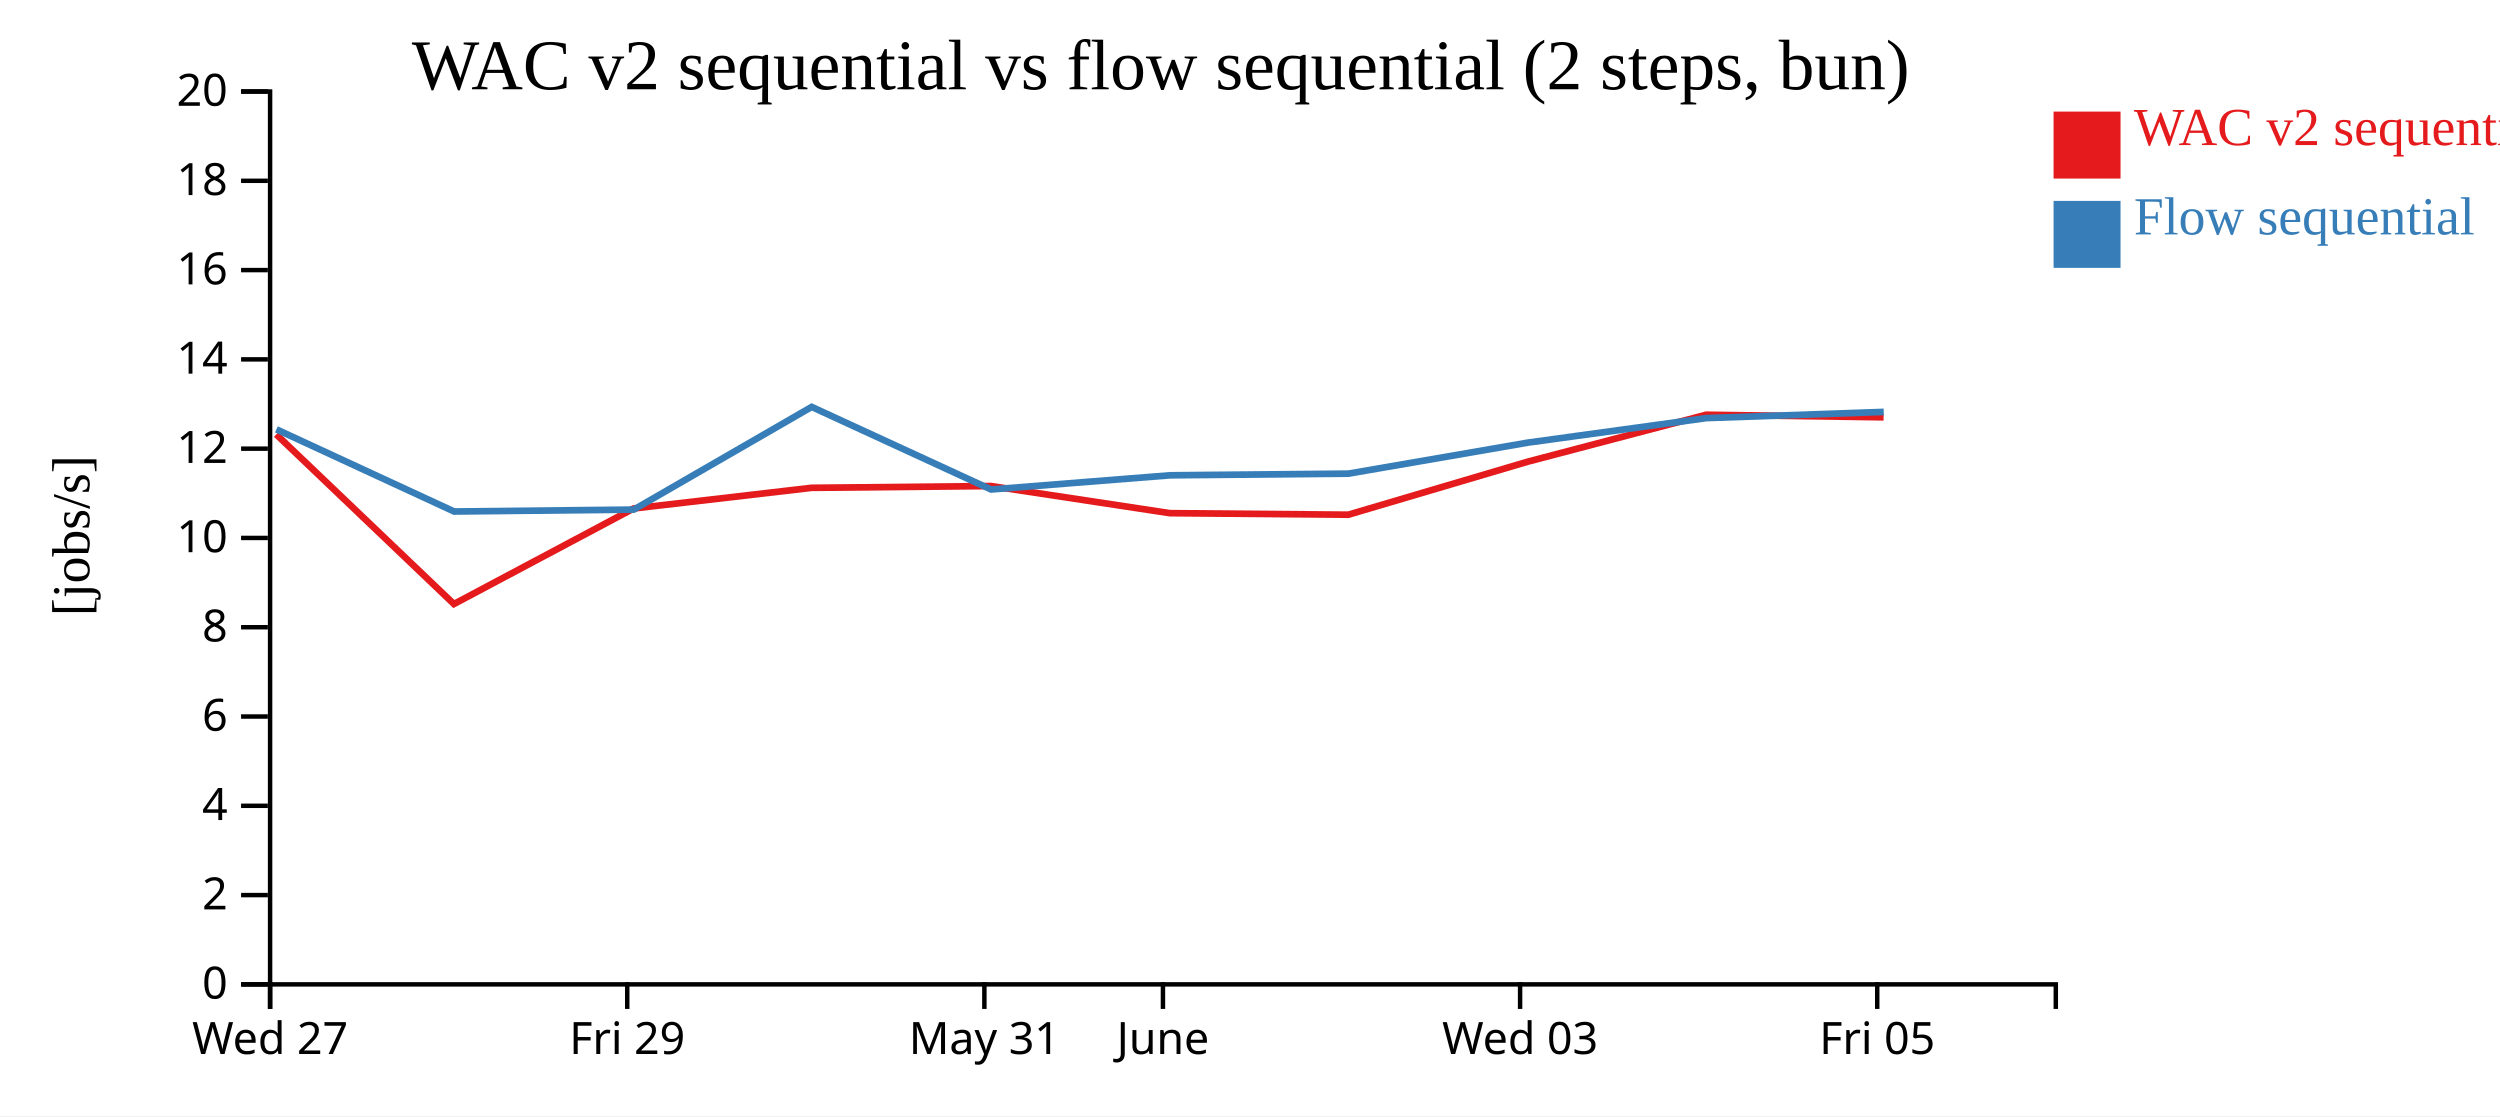
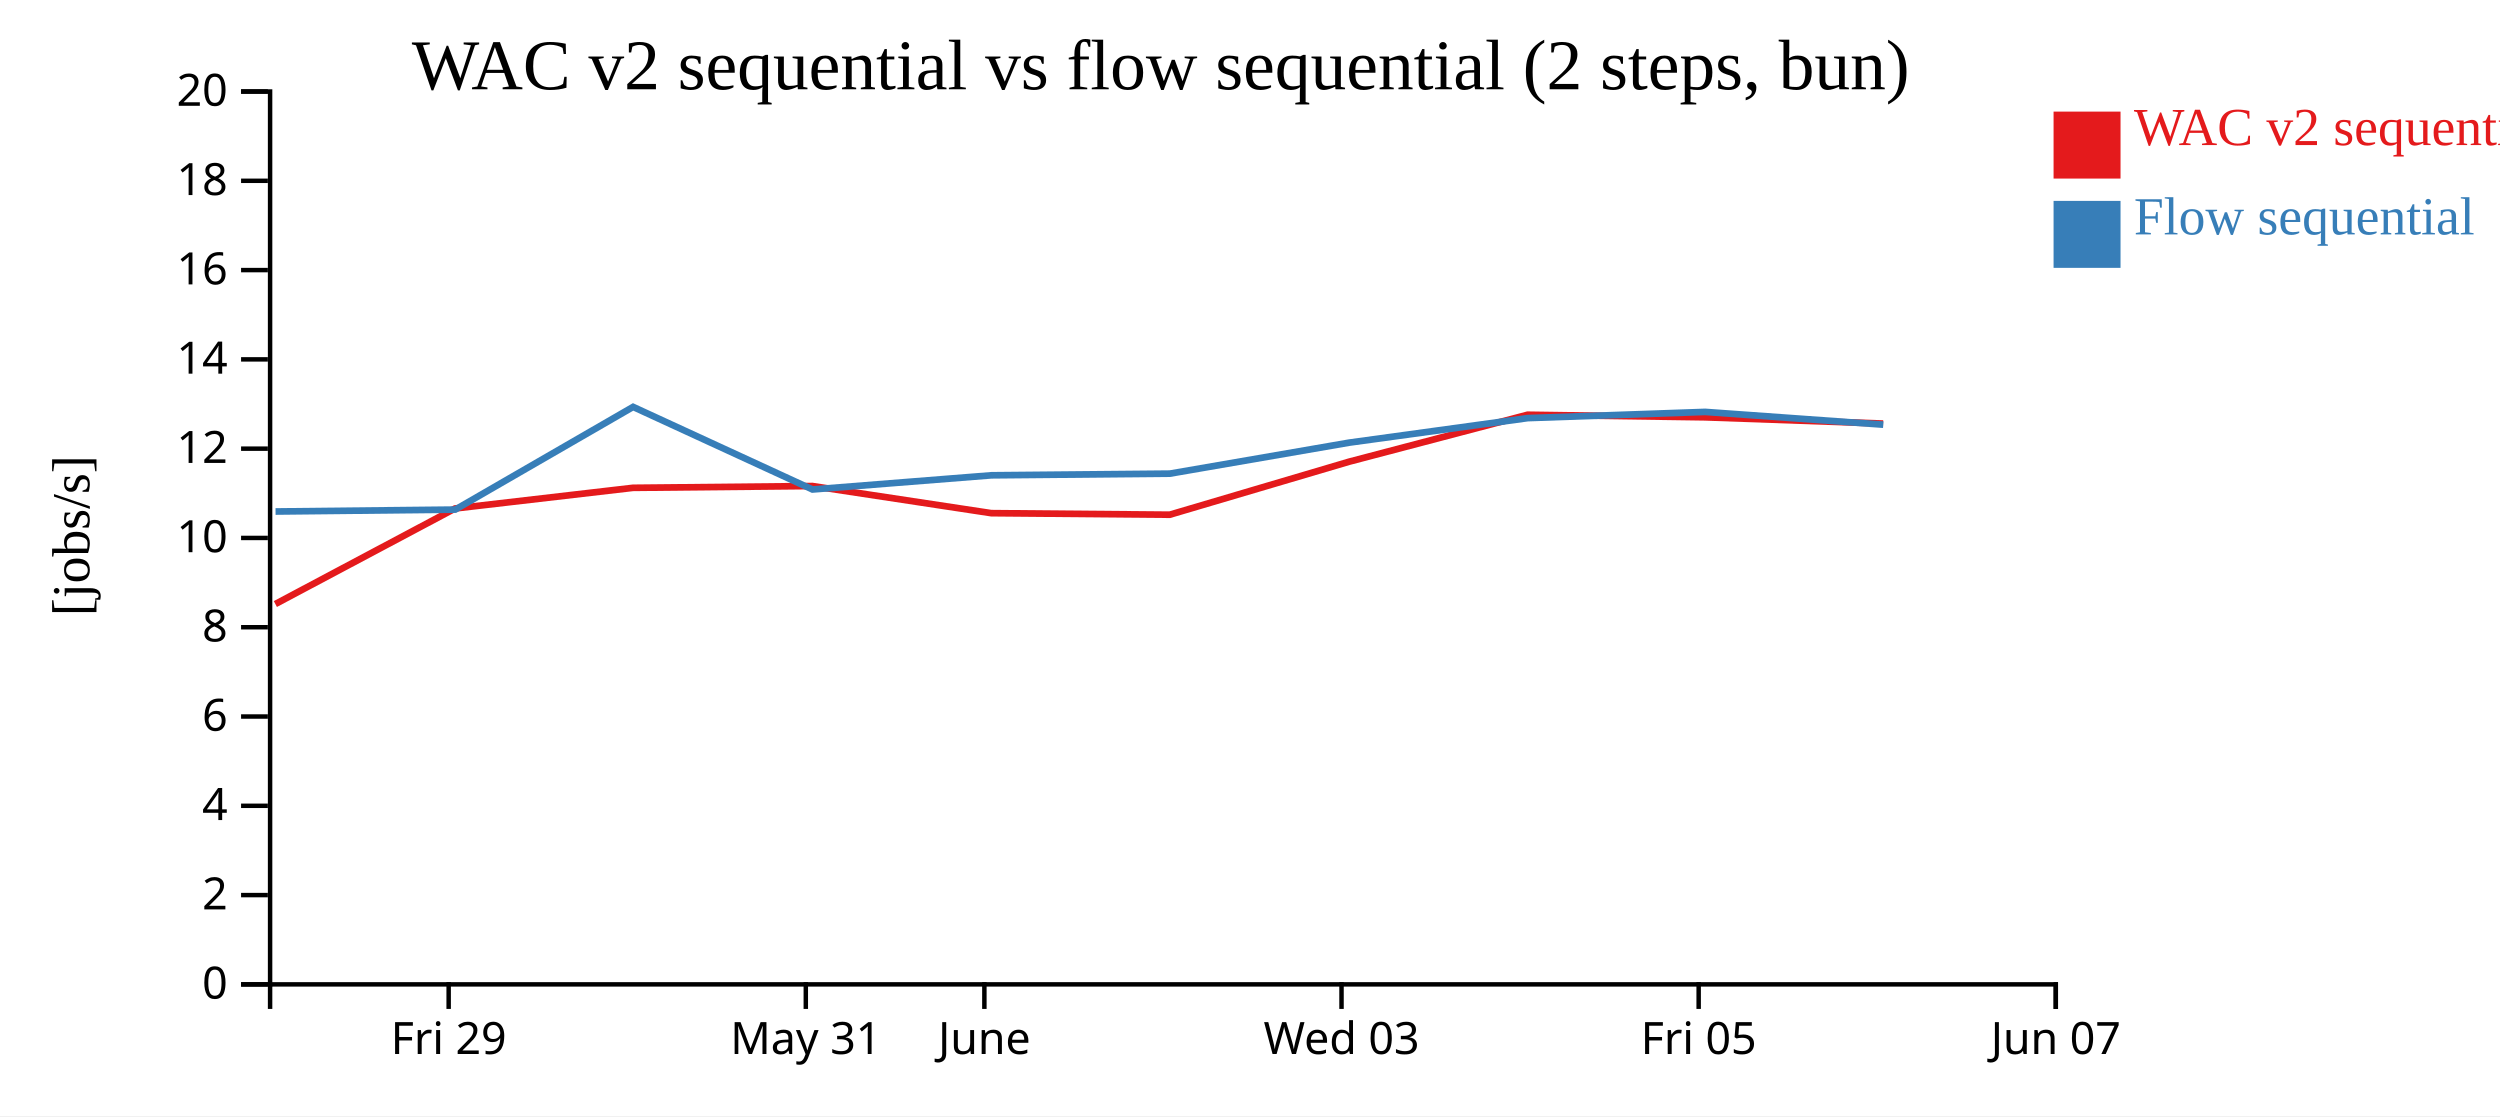
<svg xmlns="http://www.w3.org/2000/svg" width="560" height="250">
  <rect width="100%" height="100%" fill="white" />
  <g transform="translate(60,20)">
    <g transform="translate(0,200)" fill="none" font-size="10" font-family="sans-serif" text-anchor="middle">
      <path class="domain" stroke="currentColor" d="M0.5,6V0.5H400.5V6" />
-       <g class="tick" opacity="1" transform="translate(0.5,0)">
-         <line stroke="currentColor" y2="6" />
-         <text fill="currentColor" y="9" dy="0.71em">Wed 27</text>
-       </g>
-       <g class="tick" opacity="1" transform="translate(80.5,0)">
+       <g class="tick" opacity="1" transform="translate(40.5,0)">
        <line stroke="currentColor" y2="6" />
        <text fill="currentColor" y="9" dy="0.71em">Fri 29</text>
      </g>
-       <g class="tick" opacity="1" transform="translate(160.5,0)">
+       <g class="tick" opacity="1" transform="translate(120.5,0)">
        <line stroke="currentColor" y2="6" />
        <text fill="currentColor" y="9" dy="0.71em">May 31</text>
      </g>
-       <g class="tick" opacity="1" transform="translate(200.5,0)">
+       <g class="tick" opacity="1" transform="translate(160.5,0)">
        <line stroke="currentColor" y2="6" />
        <text fill="currentColor" y="9" dy="0.71em">June</text>
      </g>
-       <g class="tick" opacity="1" transform="translate(280.5,0)">
+       <g class="tick" opacity="1" transform="translate(240.5,0)">
        <line stroke="currentColor" y2="6" />
        <text fill="currentColor" y="9" dy="0.71em">Wed 03</text>
      </g>
-       <g class="tick" opacity="1" transform="translate(360.5,0)">
+       <g class="tick" opacity="1" transform="translate(320.5,0)">
        <line stroke="currentColor" y2="6" />
        <text fill="currentColor" y="9" dy="0.71em">Fri 05</text>
+       </g>
+       <g class="tick" opacity="1" transform="translate(400.5,0)">
+         <line stroke="currentColor" y2="6" />
+         <text fill="currentColor" y="9" dy="0.71em">Jun 07</text>
      </g>
    </g>
    <g fill="none" font-size="10" font-family="sans-serif" text-anchor="end">
      <path class="domain" stroke="currentColor" d="M-6,200.5H0.5V0.5H-6" />
      <g class="tick" opacity="1" transform="translate(0,200.5)">
        <line stroke="currentColor" x2="-6" />
        <text fill="currentColor" x="-9" dy="0.32em">0</text>
      </g>
      <g class="tick" opacity="1" transform="translate(0,180.5)">
        <line stroke="currentColor" x2="-6" />
        <text fill="currentColor" x="-9" dy="0.32em">2</text>
      </g>
      <g class="tick" opacity="1" transform="translate(0,160.5)">
        <line stroke="currentColor" x2="-6" />
        <text fill="currentColor" x="-9" dy="0.32em">4</text>
      </g>
      <g class="tick" opacity="1" transform="translate(0,140.5)">
        <line stroke="currentColor" x2="-6" />
        <text fill="currentColor" x="-9" dy="0.32em">6</text>
      </g>
      <g class="tick" opacity="1" transform="translate(0,120.5)">
        <line stroke="currentColor" x2="-6" />
        <text fill="currentColor" x="-9" dy="0.32em">8</text>
      </g>
      <g class="tick" opacity="1" transform="translate(0,100.5)">
        <line stroke="currentColor" x2="-6" />
        <text fill="currentColor" x="-9" dy="0.32em">10</text>
      </g>
      <g class="tick" opacity="1" transform="translate(0,80.5)">
        <line stroke="currentColor" x2="-6" />
        <text fill="currentColor" x="-9" dy="0.32em">12</text>
      </g>
      <g class="tick" opacity="1" transform="translate(0,60.5)">
        <line stroke="currentColor" x2="-6" />
        <text fill="currentColor" x="-9" dy="0.32em">14</text>
      </g>
      <g class="tick" opacity="1" transform="translate(0,40.5)">
        <line stroke="currentColor" x2="-6" />
        <text fill="currentColor" x="-9" dy="0.32em">16</text>
      </g>
      <g class="tick" opacity="1" transform="translate(0,20.5)">
        <line stroke="currentColor" x2="-6" />
        <text fill="currentColor" x="-9" dy="0.32em">18</text>
      </g>
      <g class="tick" opacity="1" transform="translate(0,0.5)">
        <line stroke="currentColor" x2="-6" />
        <text fill="currentColor" x="-9" dy="0.32em">20</text>
      </g>
    </g>
    <text text-anchor="middle" style="font-size: 12px" transform="rotate(-90)" y="-40" x="-100">[jobs/s]</text>
    <text text-anchor="middle" style="font-size: 16px" y="0" x="200">WAC v2 sequential vs flow sequential (2 steps, bun)</text>
-     <path class="line" fill="none" stroke="#e41a1c" stroke-width="1.5" d="M1.879,77.307L41.68,115.3L81.933,93.901L121.787,89.273L161.96,88.874L202.048,94.949L242.02,95.297L282.184,83.423L322.184,72.903L361.927,73.475" />
-     <path class="line" fill="none" stroke="#377eb8" stroke-width="1.5" d="M1.913,76.176L41.723,94.577L81.972,94.149L121.819,71.147L161.998,89.644L202.086,86.467L242.058,86.094L282.219,79.151L322.217,73.654L361.96,72.267" />
+     <path class="line" fill="none" stroke="#e41a1c" stroke-width="1.5" d="M1.68,115.3L41.933,93.901L81.787,89.273L121.96,88.874L162.048,94.949L202.02,95.297L242.184,83.423L282.184,72.903L321.927,73.475L361.818,74.887" />
+     <path class="line" fill="none" stroke="#377eb8" stroke-width="1.5" d="M1.723,94.577L41.972,94.149L81.819,71.147L121.998,89.644L162.086,86.467L202.058,86.094L242.219,79.151L282.217,73.654L321.96,72.267L361.851,75.125" />
    <rect class="dot" x="400" y="5" width="15" height="15" style="fill: #e41a1c;" />
    <rect class="dot" x="400" y="25" width="15" height="15" style="fill: #377eb8;" />
    <text class="label" x="418" y="12.5" style="fill: #e41a1c; alignment-baseline: middle;" text-anchor="left">WAC v2 sequential</text>
    <text class="label" x="418" y="32.5" style="fill: #377eb8; alignment-baseline: middle;" text-anchor="left">Flow sequential</text>
  </g>
</svg>
